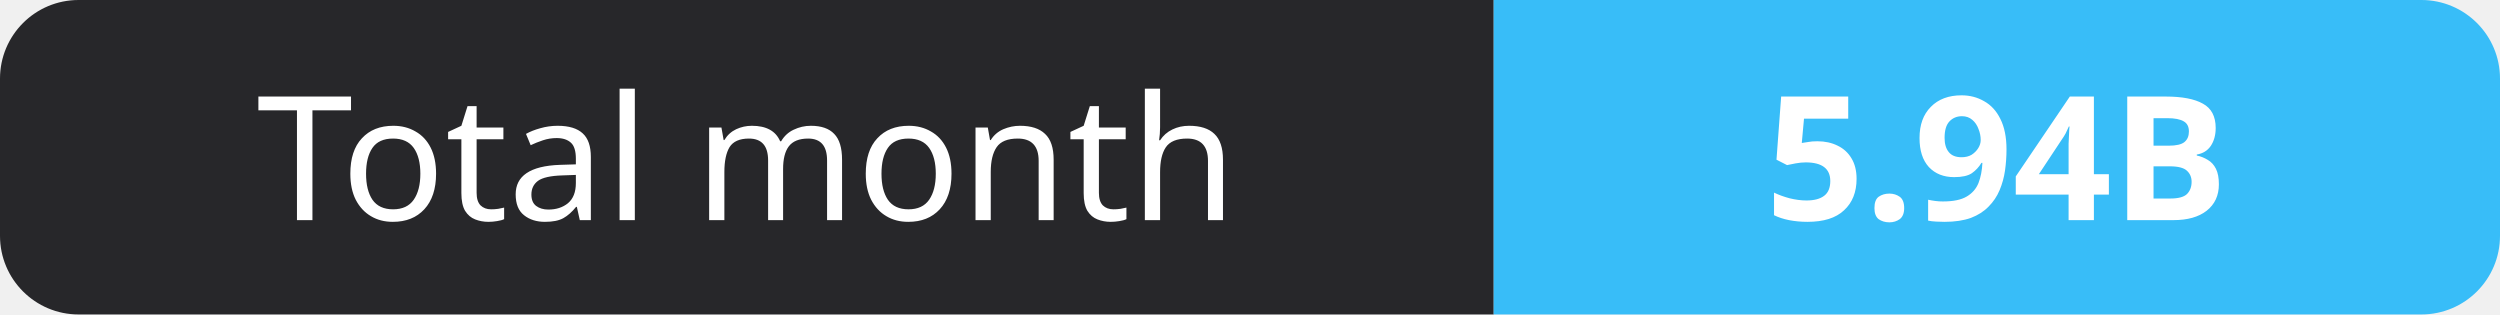
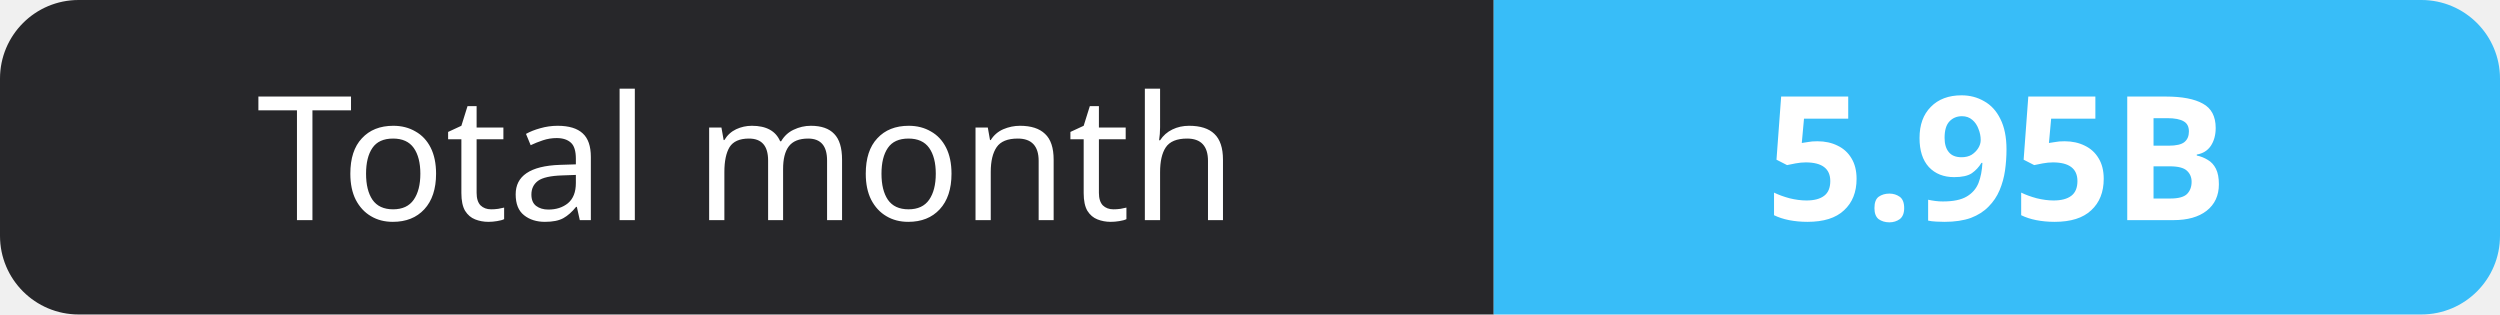
- <svg xmlns="http://www.w3.org/2000/svg" width="159" height="20" role="img" aria-label="Total month: 5.94B">
+ <svg xmlns="http://www.w3.org/2000/svg" width="159" height="20" role="img" aria-label="Total month: 5.95B">
  <clipPath id="r">
    <rect width="159" height="20" rx="5" fill="#fff" />
  </clipPath>
  <g clip-path="url(#r)">
    <rect width="95" height="20" fill="#27272a" />
    <rect x="95" width="64" height="20" fill="#38bdf8" />
  </g>
  <g fill="#fff" text-anchor="middle" font-family="Verdana,Geneva,sans-serif" font-size="11">
    <text x="47.5" y="14">Total month</text>
-     <text x="127.0" y="14" font-weight="700">5.94B</text>
+     <text x="127.0" y="14" font-weight="700">5.95B</text>
  </g>
</svg>
